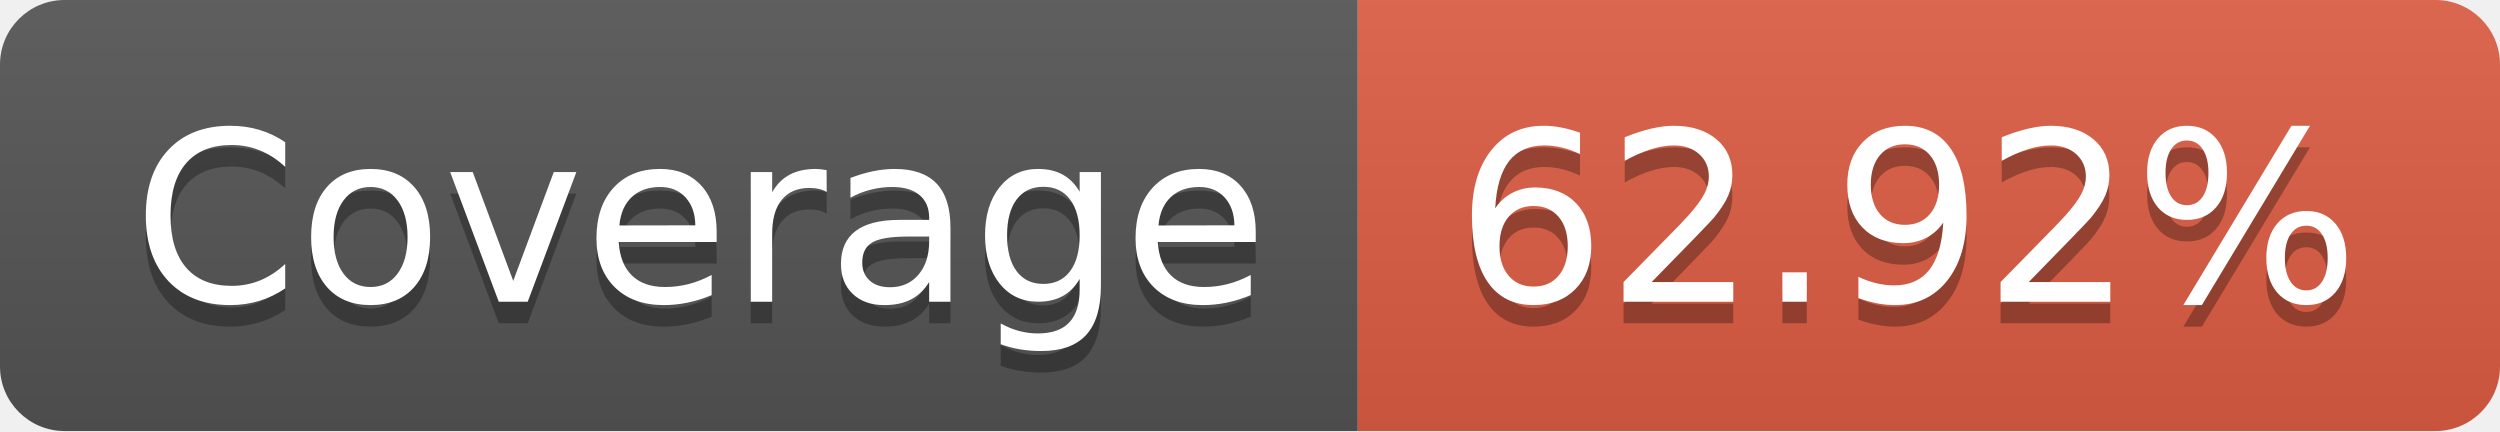
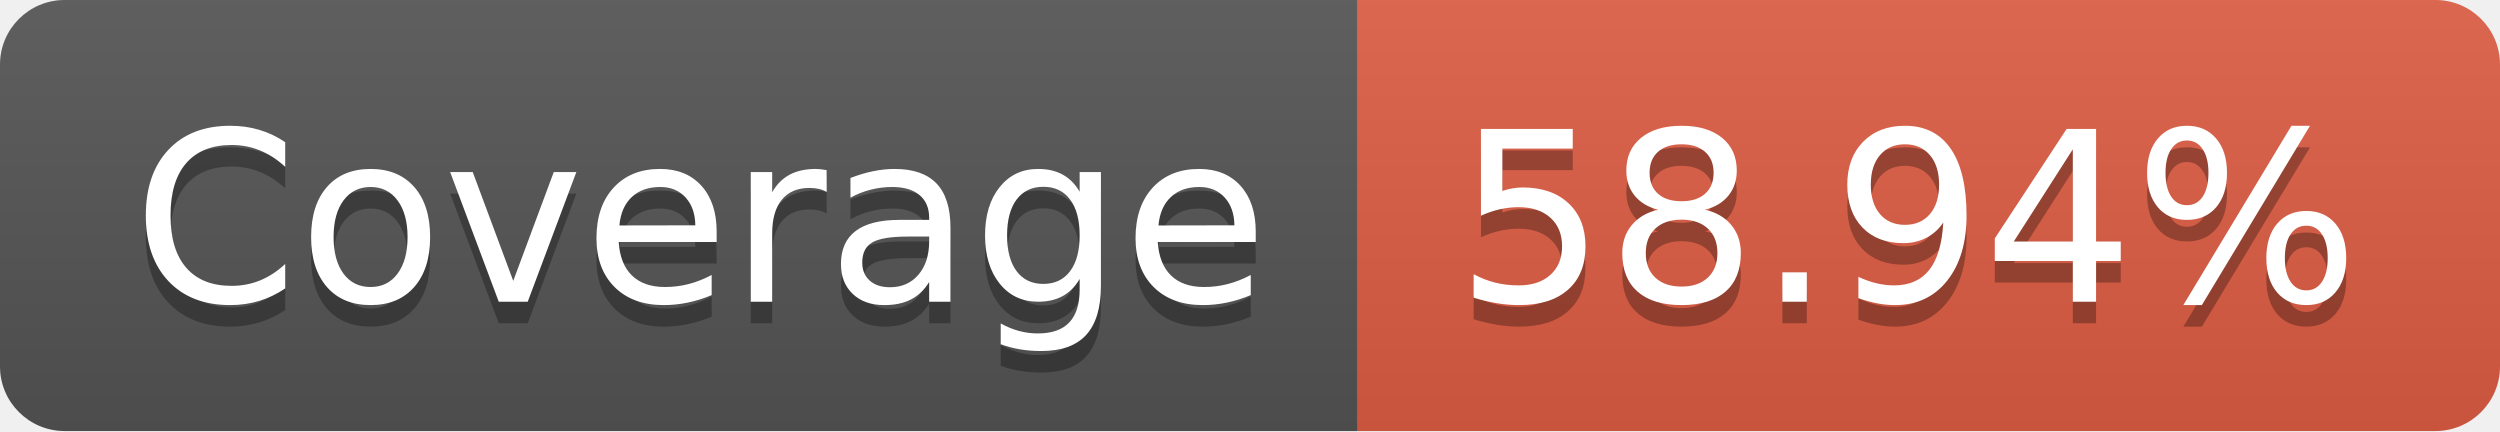
- <svg xmlns="http://www.w3.org/2000/svg" width="116" height="20" role="img" aria-label="Coverage: 62.92%">
+ <svg xmlns="http://www.w3.org/2000/svg" width="116" height="20" role="img" aria-label="Coverage: 58.94%">
  <linearGradient id="s" x2="0" y2="100%">
    <stop offset="0" stop-color="#bbb" stop-opacity=".1" />
    <stop offset="1" stop-opacity=".1" />
  </linearGradient>
  <clipPath id="r">
    <rect width="116" height="20" rx="3" fill="#fff" />
  </clipPath>
  <g clip-path="url(#r)">
    <rect width="63" height="20" fill="#555" />
    <rect x="63" width="53" height="20" fill="#e05d44" />
    <rect width="116" height="20" fill="url(#s)" />
  </g>
  <g fill="#fff" text-anchor="middle" font-family="Verdana,Geneva,DejaVu Sans,sans-serif" text-rendering="geometricPrecision" font-size="110">
    <text aria-hidden="true" x="325" y="150" fill="#010101" fill-opacity=".3" transform="scale(.1)" textLength="530">Coverage</text>
    <text x="325" y="140" transform="scale(.1)" fill="#fff" textLength="530">Coverage</text>
-     <text aria-hidden="true" x="885" y="150" fill="#010101" fill-opacity=".3" transform="scale(.1)" textLength="430">62.92%</text>
-     <text x="885" y="140" transform="scale(.1)" fill="#fff" textLength="430">62.92%</text>
+     <text aria-hidden="true" x="885" y="150" fill="#010101" fill-opacity=".3" transform="scale(.1)" textLength="430">58.94%</text>
+     <text x="885" y="140" transform="scale(.1)" fill="#fff" textLength="430">58.94%</text>
  </g>
</svg>
